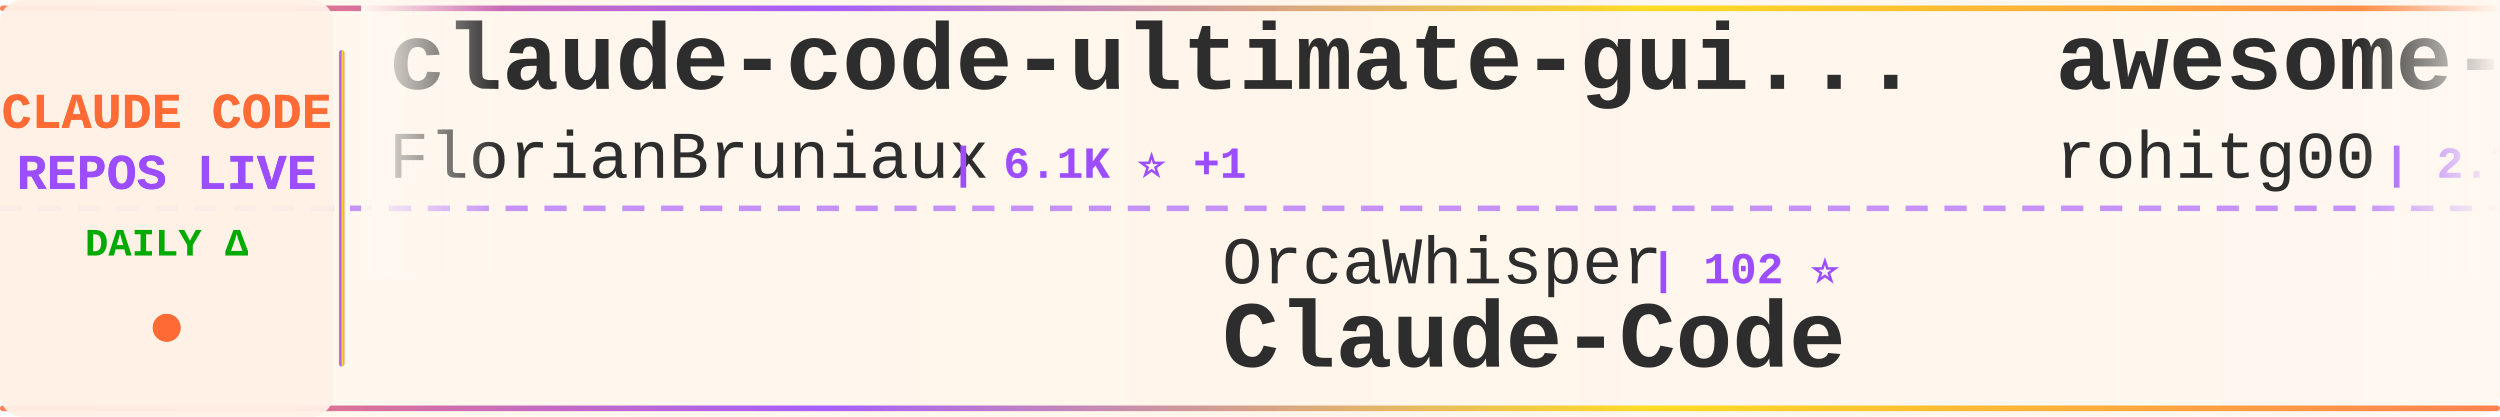
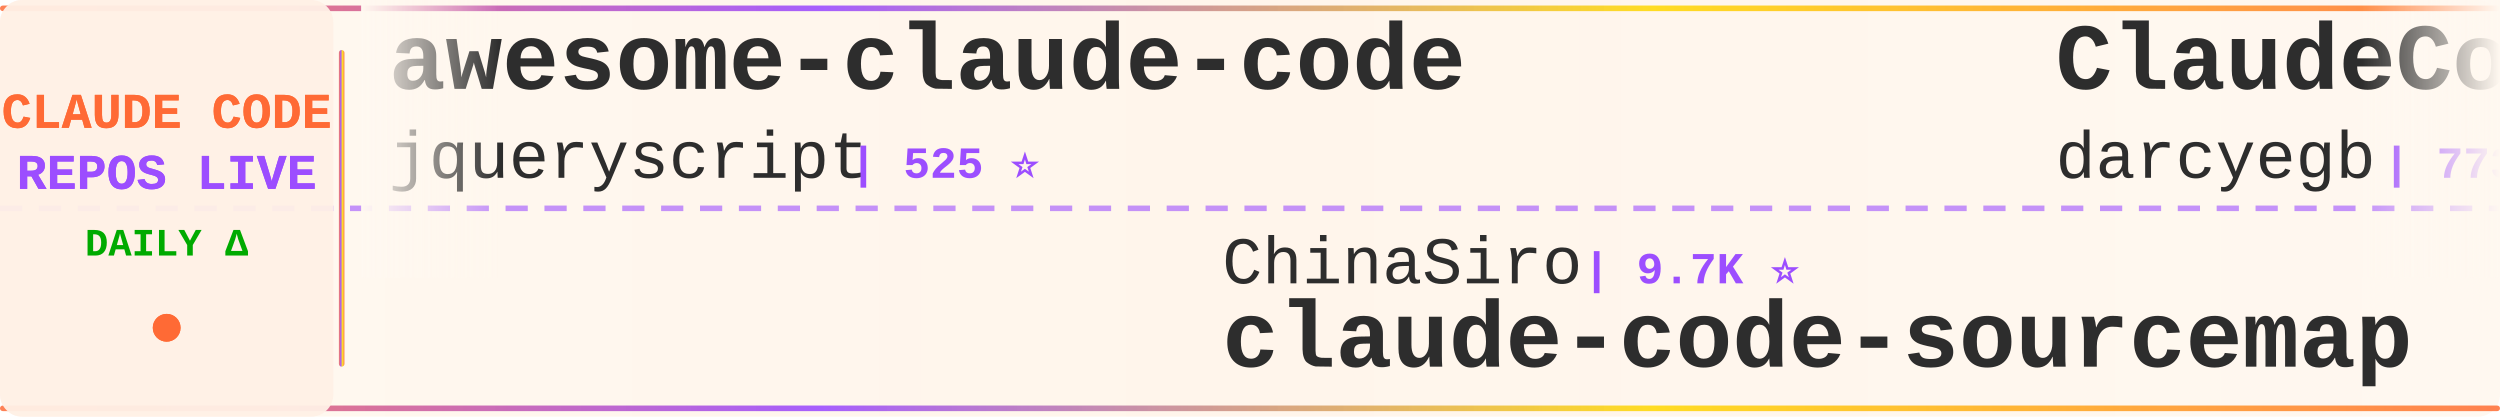
<svg xmlns="http://www.w3.org/2000/svg" width="900" height="150">
  <defs>
    <linearGradient id="tickerBg" x1="0%" y1="0%" x2="100%" y2="0%">
      <stop offset="0%" style="stop-color:#fff8f0;stop-opacity:0.98" />
      <stop offset="50%" style="stop-color:#fff5eb;stop-opacity:1" />
      <stop offset="100%" style="stop-color:#fff8f0;stop-opacity:0.98" />
    </linearGradient>
    <linearGradient id="borderGrad" x1="0%" y1="0%" x2="100%" y2="0%">
      <stop offset="0%" style="stop-color:#FF6B35;stop-opacity:0.85">
        <animate attributeName="stop-opacity" values="0.85;1;0.85" dur="2s" repeatCount="indefinite" />
      </stop>
      <stop offset="33%" style="stop-color:#9C4EFF;stop-opacity:0.9">
        <animate attributeName="stop-opacity" values="0.9;1;0.9" dur="2.2s" repeatCount="indefinite" />
      </stop>
      <stop offset="66%" style="stop-color:#FFD700;stop-opacity:0.85">
        <animate attributeName="stop-opacity" values="0.85;1;0.85" dur="1.8s" repeatCount="indefinite" />
      </stop>
      <stop offset="100%" style="stop-color:#FF6B35;stop-opacity:0.85">
        <animate attributeName="stop-opacity" values="0.85;1;0.85" dur="2s" repeatCount="indefinite" />
      </stop>
    </linearGradient>
    <filter id="textGlow">
      <feGaussianBlur stdDeviation="0.15" result="coloredBlur" />
      <feMerge>
        <feMergeNode in="coloredBlur" />
        <feMergeNode in="SourceGraphic" />
      </feMerge>
    </filter>
    <filter id="metricGlow">
      <feGaussianBlur stdDeviation="0.2" result="coloredBlur" />
      <feMerge>
        <feMergeNode in="coloredBlur" />
        <feMergeNode in="SourceGraphic" />
      </feMerge>
    </filter>
    <linearGradient id="leftFade" x1="0%" y1="0%" x2="100%" y2="0%">
      <stop offset="0%" style="stop-color:#fff8f0;stop-opacity:1" />
      <stop offset="100%" style="stop-color:#fff8f0;stop-opacity:0" />
    </linearGradient>
    <linearGradient id="rightFade" x1="0%" y1="0%" x2="100%" y2="0%">
      <stop offset="0%" style="stop-color:#fff8f0;stop-opacity:0" />
      <stop offset="100%" style="stop-color:#fff8f0;stop-opacity:1" />
    </linearGradient>
  </defs>
  <rect width="900" height="150" fill="url(#tickerBg)" rx="8" />
  <rect x="0" y="2" width="900" height="2" fill="url(#borderGrad)" rx="1" />
  <rect x="0" y="146" width="900" height="2" fill="url(#borderGrad)" rx="1" />
  <line x1="0" y1="75" x2="900" y2="75" stroke="#9C4EFF" stroke-width="2" stroke-dasharray="8 6" opacity="0.6" />
  <rect x="0" y="0" width="120" height="150" fill="#fff0e6" opacity="0.95" rx="8" />
  <text x="60" y="46" font-family="'Courier New', monospace" font-size="18" font-weight="bold" fill="#FF6B35" text-anchor="middle" filter="url(#textGlow)">
    CLAUDE CODE
  </text>
  <text x="60" y="68" font-family="'Courier New', monospace" font-size="18" font-weight="bold" fill="#9C4EFF" text-anchor="middle" filter="url(#textGlow)">
    REPOS LIVE
  </text>
  <text x="60" y="92" font-family="'Courier New', monospace" font-size="14" font-weight="bold" fill="#00aa00" text-anchor="middle">
    DAILY Δ
  </text>
  <circle cx="60" cy="118" r="5" fill="#FF6B35" filter="url(#metricGlow)">
    <animate attributeName="r" values="4;6;4" dur="1.5s" repeatCount="indefinite" />
    <animate attributeName="opacity" values="0.6;1;0.6" dur="1.5s" repeatCount="indefinite" />
  </circle>
  <rect x="122" y="18" width="2" height="114" fill="url(#borderGrad)" rx="1" />
  <clipPath id="tickerClip">
    <rect x="130" y="0" width="770" height="150" />
  </clipPath>
  <g clip-path="url(#tickerClip)">
    <g id="tickerItems">
      <animateTransform attributeName="transform" attributeType="XML" type="translate" from="0 0" to="-3000 0" dur="54s" repeatCount="indefinite" />
      <g transform="translate(0, 0)">
-         <text x="140" y="32" font-family="'Courier New', monospace" font-size="34" font-weight="bold" fill="#2d2d2d">claude-code-ultimate-gui...</text>
-         <text x="140" y="64" font-family="'Courier New', monospace" font-size="24" font-weight="normal" fill="#2d2d2d" opacity="1.0">FlorianBruniaux</text>
-         <text x="342" y="64" font-family="'Courier New', monospace" font-size="16" font-weight="bold" fill="#9C4EFF"> | 6.1K ⭐ +1</text>
+         <text x="140" y="32" font-family="'Courier New', monospace" font-size="34" font-weight="bold" fill="#2d2d2d">awesome-claude-code</text>
+         <text x="140" y="64" font-family="'Courier New', monospace" font-size="24" font-weight="normal" fill="#2d2d2d" opacity="1.0">jqueryscript</text>
+         <text x="306" y="64" font-family="'Courier New', monospace" font-size="16" font-weight="bold" fill="#9C4EFF"> | 525 ⭐</text>
      </g>
      <g transform="translate(300, 0)">
-         <text x="140" y="102" font-family="'Courier New', monospace" font-size="24" font-weight="normal" fill="#2d2d2d" opacity="1.0">OrcaWhisper</text>
-         <text x="294" y="102" font-family="'Courier New', monospace" font-size="16" font-weight="bold" fill="#9C4EFF"> | 102 ⭐</text>
-         <text x="140" y="132" font-family="'Courier New', monospace" font-size="34" font-weight="bold" fill="#2d2d2d">Claude-Code</text>
+         <text x="140" y="102" font-family="'Courier New', monospace" font-size="24" font-weight="normal" fill="#2d2d2d" opacity="1.0">ChinaSiro</text>
+         <text x="270" y="102" font-family="'Courier New', monospace" font-size="16" font-weight="bold" fill="#9C4EFF"> | 9.7K ⭐</text>
+         <text x="140" y="132" font-family="'Courier New', monospace" font-size="34" font-weight="bold" fill="#2d2d2d">claude-code-sourcemap</text>
      </g>
      <g transform="translate(600, 0)">
-         <text x="140" y="32" font-family="'Courier New', monospace" font-size="34" font-weight="bold" fill="#2d2d2d">awesome-claude-code-tool...</text>
-         <text x="140" y="64" font-family="'Courier New', monospace" font-size="24" font-weight="normal" fill="#2d2d2d" opacity="1.0">rohitg00</text>
-         <text x="258" y="64" font-family="'Courier New', monospace" font-size="16" font-weight="bold" fill="#9C4EFF"> | 2.7K ⭐ +1</text>
+         <text x="140" y="32" font-family="'Courier New', monospace" font-size="34" font-weight="bold" fill="#2d2d2d">ClaudeCodeAgents</text>
+         <text x="140" y="64" font-family="'Courier New', monospace" font-size="24" font-weight="normal" fill="#2d2d2d" opacity="1.0">darcyegb</text>
+         <text x="258" y="64" font-family="'Courier New', monospace" font-size="16" font-weight="bold" fill="#9C4EFF"> | 773 ⭐ +1</text>
      </g>
      <g transform="translate(900, 0)">
-         <text x="140" y="102" font-family="'Courier New', monospace" font-size="24" font-weight="normal" fill="#2d2d2d" opacity="1.0">zstmfhy</text>
-         <text x="246" y="102" font-family="'Courier New', monospace" font-size="16" font-weight="bold" fill="#9C4EFF"> | 188 ⭐</text>
-         <text x="140" y="132" font-family="'Courier New', monospace" font-size="34" font-weight="bold" fill="#2d2d2d">Claude-code</text>
+         <text x="140" y="102" font-family="'Courier New', monospace" font-size="24" font-weight="normal" fill="#2d2d2d" opacity="1.0">ccplugins</text>
+         <text x="270" y="102" font-family="'Courier New', monospace" font-size="16" font-weight="bold" fill="#9C4EFF"> | 970 ⭐</text>
+         <text x="140" y="132" font-family="'Courier New', monospace" font-size="34" font-weight="bold" fill="#2d2d2d">awesome-claude-code-plug...</text>
      </g>
      <g transform="translate(1200, 0)">
-         <text x="140" y="32" font-family="'Courier New', monospace" font-size="34" font-weight="bold" fill="#2d2d2d">claude-code-analysis</text>
-         <text x="140" y="64" font-family="'Courier New', monospace" font-size="24" font-weight="normal" fill="#2d2d2d" opacity="1.0">liuup</text>
-         <text x="222" y="64" font-family="'Courier New', monospace" font-size="16" font-weight="bold" fill="#9C4EFF"> | 4.0K ⭐ +5</text>
+         <text x="140" y="32" font-family="'Courier New', monospace" font-size="34" font-weight="bold" fill="#2d2d2d">claude-code-source-code</text>
+         <text x="140" y="64" font-family="'Courier New', monospace" font-size="24" font-weight="normal" fill="#2d2d2d" opacity="1.0">777genius</text>
+         <text x="270" y="64" font-family="'Courier New', monospace" font-size="16" font-weight="bold" fill="#9C4EFF"> | 935 ⭐</text>
      </g>
      <g transform="translate(1500, 0)">
-         <text x="140" y="102" font-family="'Courier New', monospace" font-size="24" font-weight="normal" fill="#2d2d2d" opacity="1.0">Alishahryar1</text>
-         <text x="306" y="102" font-family="'Courier New', monospace" font-size="16" font-weight="bold" fill="#9C4EFF"> | 57.0K ⭐ +30</text>
-         <text x="140" y="132" font-family="'Courier New', monospace" font-size="34" font-weight="bold" fill="#2d2d2d">free-claude-code</text>
+         <text x="140" y="102" font-family="'Courier New', monospace" font-size="24" font-weight="normal" fill="#2d2d2d" opacity="1.0">shareAI-lab</text>
+         <text x="294" y="102" font-family="'Courier New', monospace" font-size="16" font-weight="bold" fill="#9C4EFF"> | 78.2K ⭐ +12</text>
+         <text x="140" y="132" font-family="'Courier New', monospace" font-size="34" font-weight="bold" fill="#2d2d2d">learn-claude-code</text>
      </g>
      <g transform="translate(1800, 0)">
-         <text x="140" y="32" font-family="'Courier New', monospace" font-size="34" font-weight="bold" fill="#2d2d2d">claude-code-hooks-master...</text>
-         <text x="140" y="64" font-family="'Courier New', monospace" font-size="24" font-weight="normal" fill="#2d2d2d" opacity="1.0">disler</text>
-         <text x="234" y="64" font-family="'Courier New', monospace" font-size="16" font-weight="bold" fill="#9C4EFF"> | 3.9K ⭐</text>
+         <text x="140" y="32" font-family="'Courier New', monospace" font-size="34" font-weight="bold" fill="#2d2d2d">Auto-claude-code-researc...</text>
+         <text x="140" y="64" font-family="'Courier New', monospace" font-size="24" font-weight="normal" fill="#2d2d2d" opacity="1.0">wanshuiyin</text>
+         <text x="282" y="64" font-family="'Courier New', monospace" font-size="16" font-weight="bold" fill="#9C4EFF"> | 17.2K ⭐ +15</text>
      </g>
      <g transform="translate(2100, 0)">
-         <text x="140" y="102" font-family="'Courier New', monospace" font-size="24" font-weight="normal" fill="#2d2d2d" opacity="1.0">lorryjovens-hub</text>
-         <text x="342" y="102" font-family="'Courier New', monospace" font-size="16" font-weight="bold" fill="#9C4EFF"> | 1.7K ⭐</text>
-         <text x="140" y="132" font-family="'Courier New', monospace" font-size="34" font-weight="bold" fill="#2d2d2d">claude-code-rust</text>
+         <text x="140" y="102" font-family="'Courier New', monospace" font-size="24" font-weight="normal" fill="#2d2d2d" opacity="1.0">Windy3f3f3f3f</text>
+         <text x="318" y="102" font-family="'Courier New', monospace" font-size="16" font-weight="bold" fill="#9C4EFF"> | 2.7K ⭐ +1</text>
+         <text x="140" y="132" font-family="'Courier New', monospace" font-size="34" font-weight="bold" fill="#2d2d2d">claude-code-from-scratch</text>
      </g>
      <g transform="translate(2400, 0)">
-         <text x="140" y="32" font-family="'Courier New', monospace" font-size="34" font-weight="bold" fill="#2d2d2d">Open-ClaudeCode</text>
-         <text x="140" y="64" font-family="'Courier New', monospace" font-size="24" font-weight="normal" fill="#2d2d2d" opacity="1.0">LING71671</text>
-         <text x="270" y="64" font-family="'Courier New', monospace" font-size="16" font-weight="bold" fill="#9C4EFF"> | 962 ⭐</text>
+         <text x="140" y="32" font-family="'Courier New', monospace" font-size="34" font-weight="bold" fill="#2d2d2d">claude_codex_bridge</text>
+         <text x="140" y="64" font-family="'Courier New', monospace" font-size="24" font-weight="normal" fill="#2d2d2d" opacity="1.0">SeemSeam</text>
+         <text x="258" y="64" font-family="'Courier New', monospace" font-size="16" font-weight="bold" fill="#9C4EFF"> | 3.6K ⭐ +1</text>
      </g>
      <g transform="translate(2700, 0)">
-         <text x="140" y="102" font-family="'Courier New', monospace" font-size="24" font-weight="normal" fill="#2d2d2d" opacity="1.0">guanshan</text>
-         <text x="258" y="102" font-family="'Courier New', monospace" font-size="16" font-weight="bold" fill="#9C4EFF"> | 60 ⭐</text>
-         <text x="140" y="132" font-family="'Courier New', monospace" font-size="34" font-weight="bold" fill="#2d2d2d">ClaudeCode</text>
+         <text x="140" y="102" font-family="'Courier New', monospace" font-size="24" font-weight="normal" fill="#2d2d2d" opacity="1.0">anthropics</text>
+         <text x="282" y="102" font-family="'Courier New', monospace" font-size="16" font-weight="bold" fill="#9C4EFF"> | 998 ⭐</text>
+         <text x="140" y="132" font-family="'Courier New', monospace" font-size="34" font-weight="bold" fill="#2d2d2d">claude-code-base-action</text>
      </g>
      <g transform="translate(3000, 0)">
-         <text x="140" y="32" font-family="'Courier New', monospace" font-size="34" font-weight="bold" fill="#2d2d2d">claude-code-ultimate-gui...</text>
-         <text x="140" y="64" font-family="'Courier New', monospace" font-size="24" font-weight="normal" fill="#2d2d2d" opacity="1.0">FlorianBruniaux</text>
-         <text x="342" y="64" font-family="'Courier New', monospace" font-size="16" font-weight="bold" fill="#9C4EFF"> | 6.1K ⭐ +1</text>
+         <text x="140" y="32" font-family="'Courier New', monospace" font-size="34" font-weight="bold" fill="#2d2d2d">awesome-claude-code</text>
+         <text x="140" y="64" font-family="'Courier New', monospace" font-size="24" font-weight="normal" fill="#2d2d2d" opacity="1.0">jqueryscript</text>
+         <text x="306" y="64" font-family="'Courier New', monospace" font-size="16" font-weight="bold" fill="#9C4EFF"> | 525 ⭐</text>
      </g>
      <g transform="translate(3300, 0)">
-         <text x="140" y="102" font-family="'Courier New', monospace" font-size="24" font-weight="normal" fill="#2d2d2d" opacity="1.0">OrcaWhisper</text>
-         <text x="294" y="102" font-family="'Courier New', monospace" font-size="16" font-weight="bold" fill="#9C4EFF"> | 102 ⭐</text>
-         <text x="140" y="132" font-family="'Courier New', monospace" font-size="34" font-weight="bold" fill="#2d2d2d">Claude-Code</text>
+         <text x="140" y="102" font-family="'Courier New', monospace" font-size="24" font-weight="normal" fill="#2d2d2d" opacity="1.0">ChinaSiro</text>
+         <text x="270" y="102" font-family="'Courier New', monospace" font-size="16" font-weight="bold" fill="#9C4EFF"> | 9.7K ⭐</text>
+         <text x="140" y="132" font-family="'Courier New', monospace" font-size="34" font-weight="bold" fill="#2d2d2d">claude-code-sourcemap</text>
      </g>
      <g transform="translate(3600, 0)">
-         <text x="140" y="32" font-family="'Courier New', monospace" font-size="34" font-weight="bold" fill="#2d2d2d">awesome-claude-code-tool...</text>
-         <text x="140" y="64" font-family="'Courier New', monospace" font-size="24" font-weight="normal" fill="#2d2d2d" opacity="1.0">rohitg00</text>
-         <text x="258" y="64" font-family="'Courier New', monospace" font-size="16" font-weight="bold" fill="#9C4EFF"> | 2.7K ⭐ +1</text>
+         <text x="140" y="32" font-family="'Courier New', monospace" font-size="34" font-weight="bold" fill="#2d2d2d">ClaudeCodeAgents</text>
+         <text x="140" y="64" font-family="'Courier New', monospace" font-size="24" font-weight="normal" fill="#2d2d2d" opacity="1.0">darcyegb</text>
+         <text x="258" y="64" font-family="'Courier New', monospace" font-size="16" font-weight="bold" fill="#9C4EFF"> | 773 ⭐ +1</text>
      </g>
      <g transform="translate(3900, 0)">
-         <text x="140" y="102" font-family="'Courier New', monospace" font-size="24" font-weight="normal" fill="#2d2d2d" opacity="1.0">zstmfhy</text>
-         <text x="246" y="102" font-family="'Courier New', monospace" font-size="16" font-weight="bold" fill="#9C4EFF"> | 188 ⭐</text>
-         <text x="140" y="132" font-family="'Courier New', monospace" font-size="34" font-weight="bold" fill="#2d2d2d">Claude-code</text>
+         <text x="140" y="102" font-family="'Courier New', monospace" font-size="24" font-weight="normal" fill="#2d2d2d" opacity="1.0">ccplugins</text>
+         <text x="270" y="102" font-family="'Courier New', monospace" font-size="16" font-weight="bold" fill="#9C4EFF"> | 970 ⭐</text>
+         <text x="140" y="132" font-family="'Courier New', monospace" font-size="34" font-weight="bold" fill="#2d2d2d">awesome-claude-code-plug...</text>
      </g>
    </g>
  </g>
  <rect x="130" y="0" width="50" height="100" fill="url(#leftFade)" />
  <rect x="850" y="0" width="50" height="100" fill="url(#rightFade)" />
</svg>
